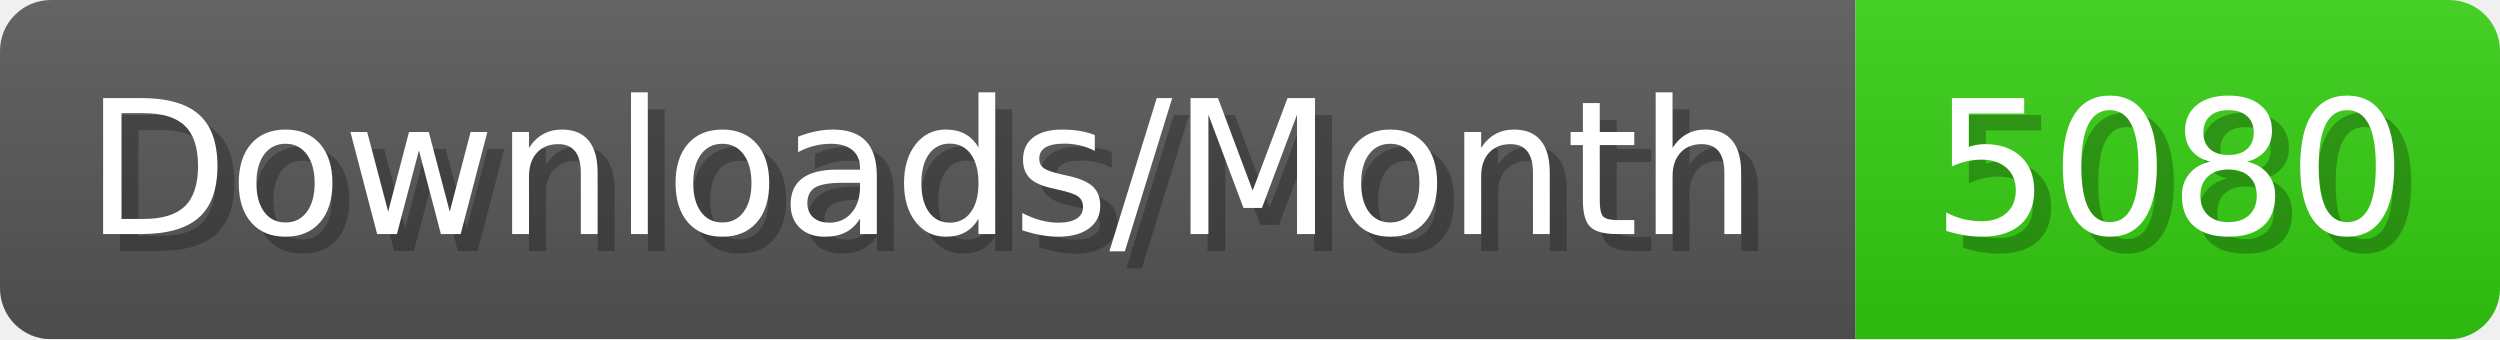
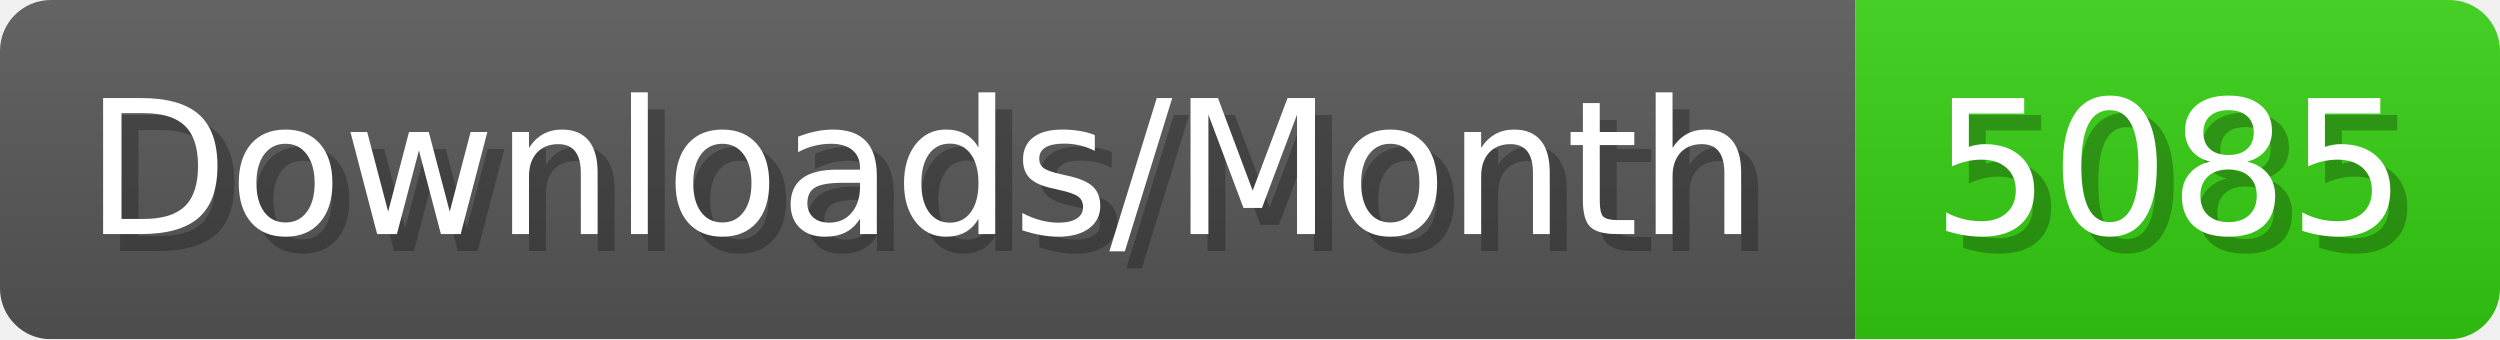
- <svg xmlns="http://www.w3.org/2000/svg" width="147.4" height="20" viewBox="0 0 1474 200" role="img" aria-label="Downloads/Month: 5080">
+ <svg xmlns="http://www.w3.org/2000/svg" width="147.4" height="20" viewBox="0 0 1474 200" role="img" aria-label="Downloads/Month: 5085">
  <linearGradient id="YlXUI" x2="0" y2="100%">
    <stop offset="0" stop-opacity=".1" stop-color="#EEE" />
    <stop offset="1" stop-opacity=".1" />
  </linearGradient>
  <mask id="JHhop">
    <rect width="1474" height="200" rx="30" fill="#FFF" />
  </mask>
  <g mask="url(#JHhop)">
    <rect width="1094" height="200" fill="#555" />
    <rect width="380" height="200" fill="#3C1" x="1094" />
    <rect width="1474" height="200" fill="url(#YlXUI)" />
  </g>
  <g aria-hidden="true" fill="#fff" text-anchor="start" font-family="Verdana,DejaVu Sans,sans-serif" font-size="110">
    <text x="60" y="148" textLength="994" fill="#000" opacity="0.25">Downloads/Month</text>
    <text x="50" y="138" textLength="994">Downloads/Month</text>
-     <text x="1149" y="148" textLength="280" fill="#000" opacity="0.25">5080</text>
-     <text x="1139" y="138" textLength="280">5080</text>
+     <text x="1149" y="148" textLength="280" fill="#000" opacity="0.25">5085</text>
+     <text x="1139" y="138" textLength="280">5085</text>
  </g>
</svg>
